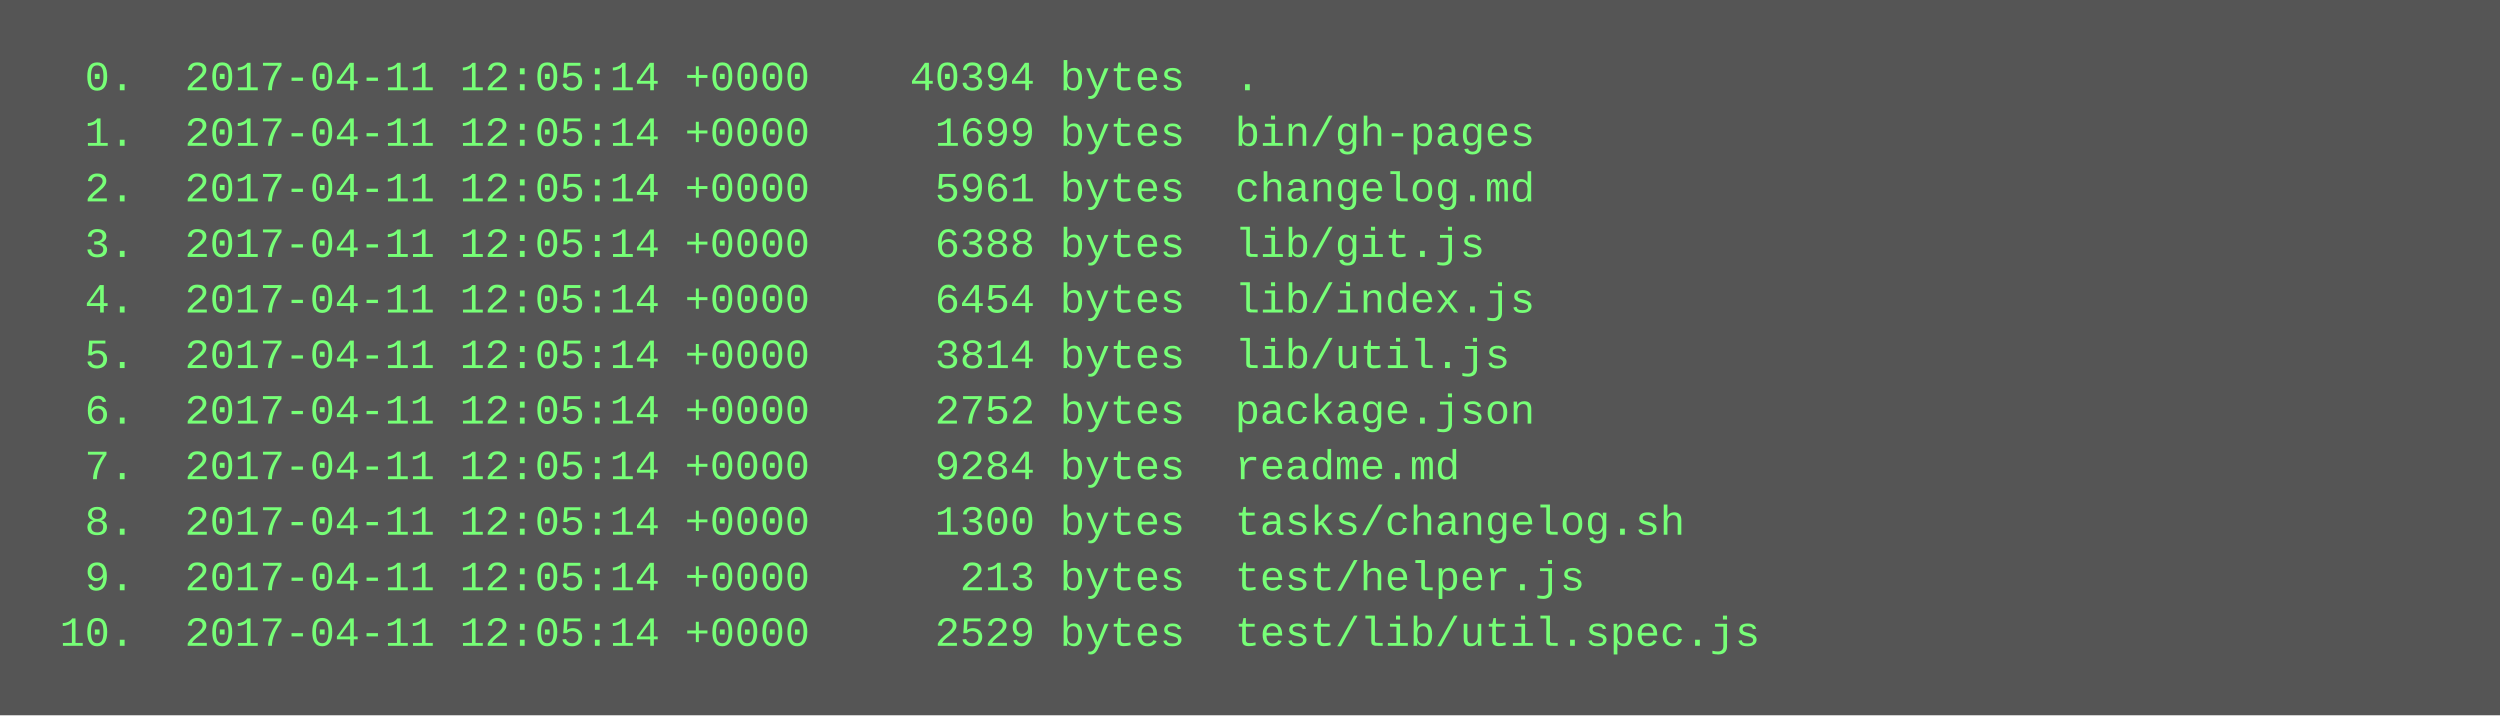
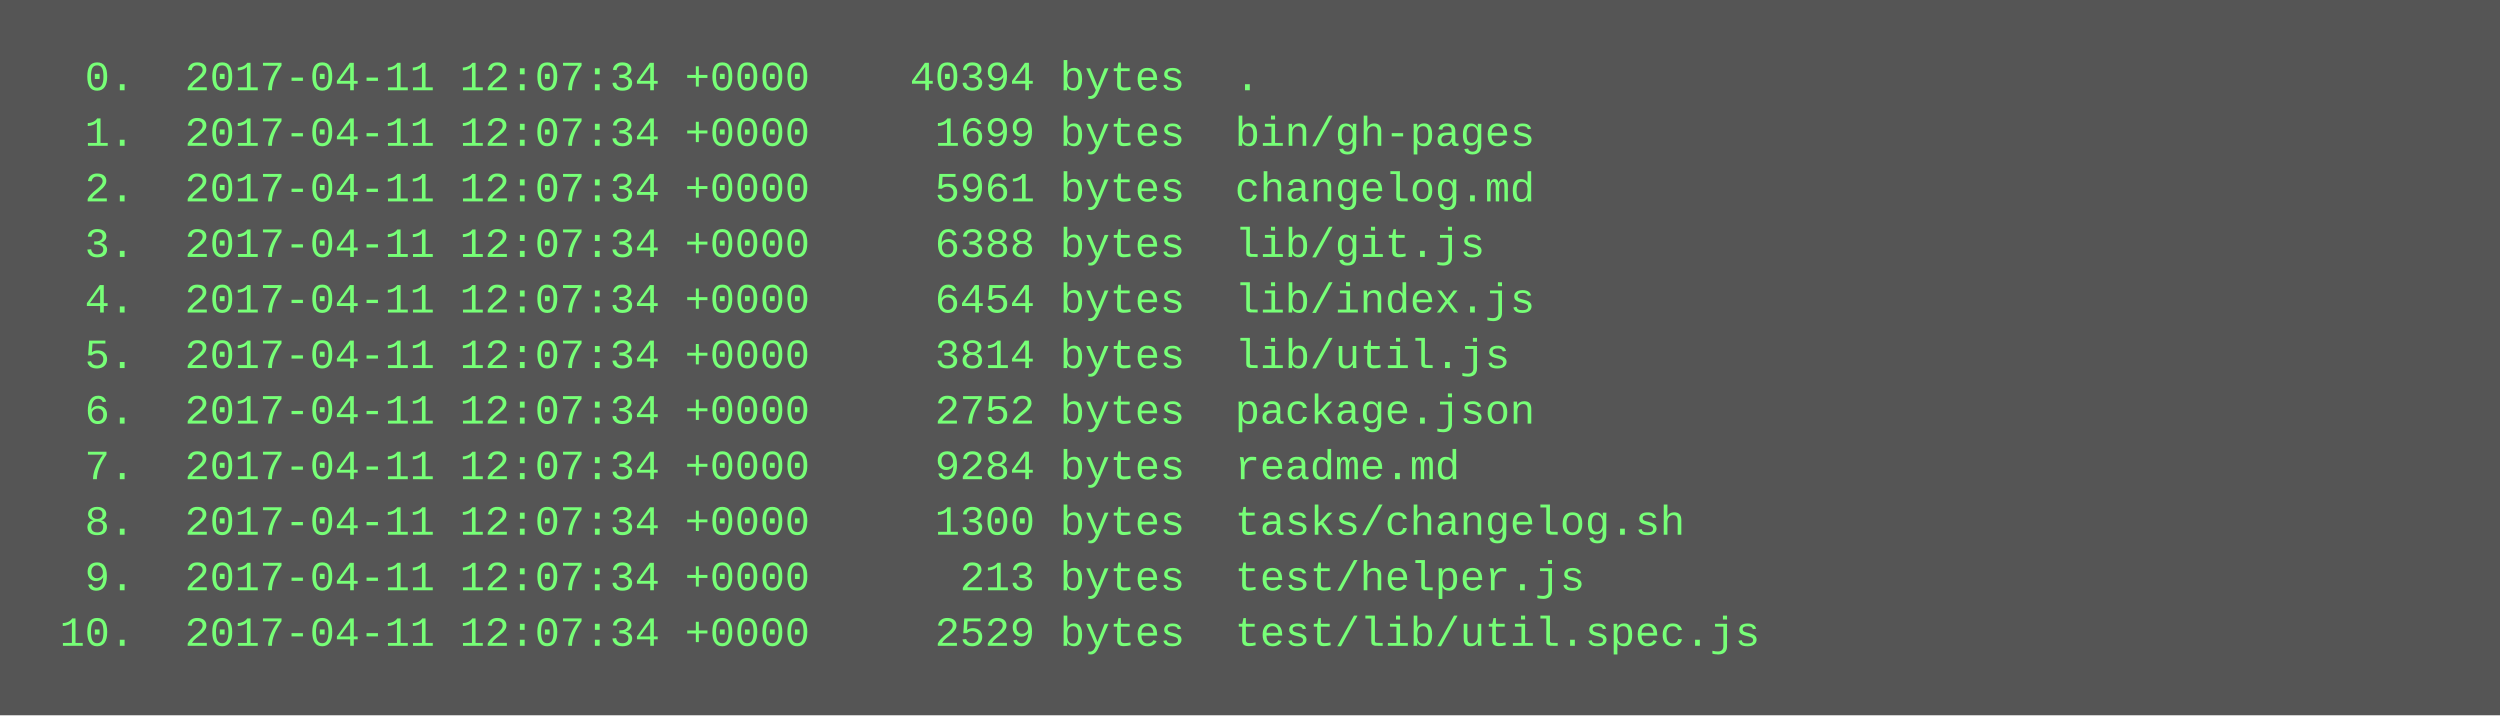
<svg xmlns="http://www.w3.org/2000/svg" height="206" width="720">
  <rect height="206" fill="#555" width="720" />
  <text fill="#7f7" font-family="Courier New" font-size="12" xml:space="preserve">
-     <tspan x="10" y="26">  0.  2017-04-11 12:05:14 +0000    40394 bytes  .</tspan>
-     <tspan x="10" y="42">  1.  2017-04-11 12:05:14 +0000     1699 bytes  bin/gh-pages</tspan>
-     <tspan x="10" y="58">  2.  2017-04-11 12:05:14 +0000     5961 bytes  changelog.md</tspan>
-     <tspan x="10" y="74">  3.  2017-04-11 12:05:14 +0000     6388 bytes  lib/git.js</tspan>
-     <tspan x="10" y="90">  4.  2017-04-11 12:05:14 +0000     6454 bytes  lib/index.js</tspan>
-     <tspan x="10" y="106">  5.  2017-04-11 12:05:14 +0000     3814 bytes  lib/util.js</tspan>
-     <tspan x="10" y="122">  6.  2017-04-11 12:05:14 +0000     2752 bytes  package.json</tspan>
-     <tspan x="10" y="138">  7.  2017-04-11 12:05:14 +0000     9284 bytes  readme.md</tspan>
-     <tspan x="10" y="154">  8.  2017-04-11 12:05:14 +0000     1300 bytes  tasks/changelog.sh</tspan>
-     <tspan x="10" y="170">  9.  2017-04-11 12:05:14 +0000      213 bytes  test/helper.js</tspan>
-     <tspan x="10" y="186"> 10.  2017-04-11 12:05:14 +0000     2529 bytes  test/lib/util.spec.js</tspan>
+     <tspan x="10" y="26">  0.  2017-04-11 12:07:34 +0000    40394 bytes  .</tspan>
+     <tspan x="10" y="42">  1.  2017-04-11 12:07:34 +0000     1699 bytes  bin/gh-pages</tspan>
+     <tspan x="10" y="58">  2.  2017-04-11 12:07:34 +0000     5961 bytes  changelog.md</tspan>
+     <tspan x="10" y="74">  3.  2017-04-11 12:07:34 +0000     6388 bytes  lib/git.js</tspan>
+     <tspan x="10" y="90">  4.  2017-04-11 12:07:34 +0000     6454 bytes  lib/index.js</tspan>
+     <tspan x="10" y="106">  5.  2017-04-11 12:07:34 +0000     3814 bytes  lib/util.js</tspan>
+     <tspan x="10" y="122">  6.  2017-04-11 12:07:34 +0000     2752 bytes  package.json</tspan>
+     <tspan x="10" y="138">  7.  2017-04-11 12:07:34 +0000     9284 bytes  readme.md</tspan>
+     <tspan x="10" y="154">  8.  2017-04-11 12:07:34 +0000     1300 bytes  tasks/changelog.sh</tspan>
+     <tspan x="10" y="170">  9.  2017-04-11 12:07:34 +0000      213 bytes  test/helper.js</tspan>
+     <tspan x="10" y="186"> 10.  2017-04-11 12:07:34 +0000     2529 bytes  test/lib/util.spec.js</tspan>
  </text>
</svg>
